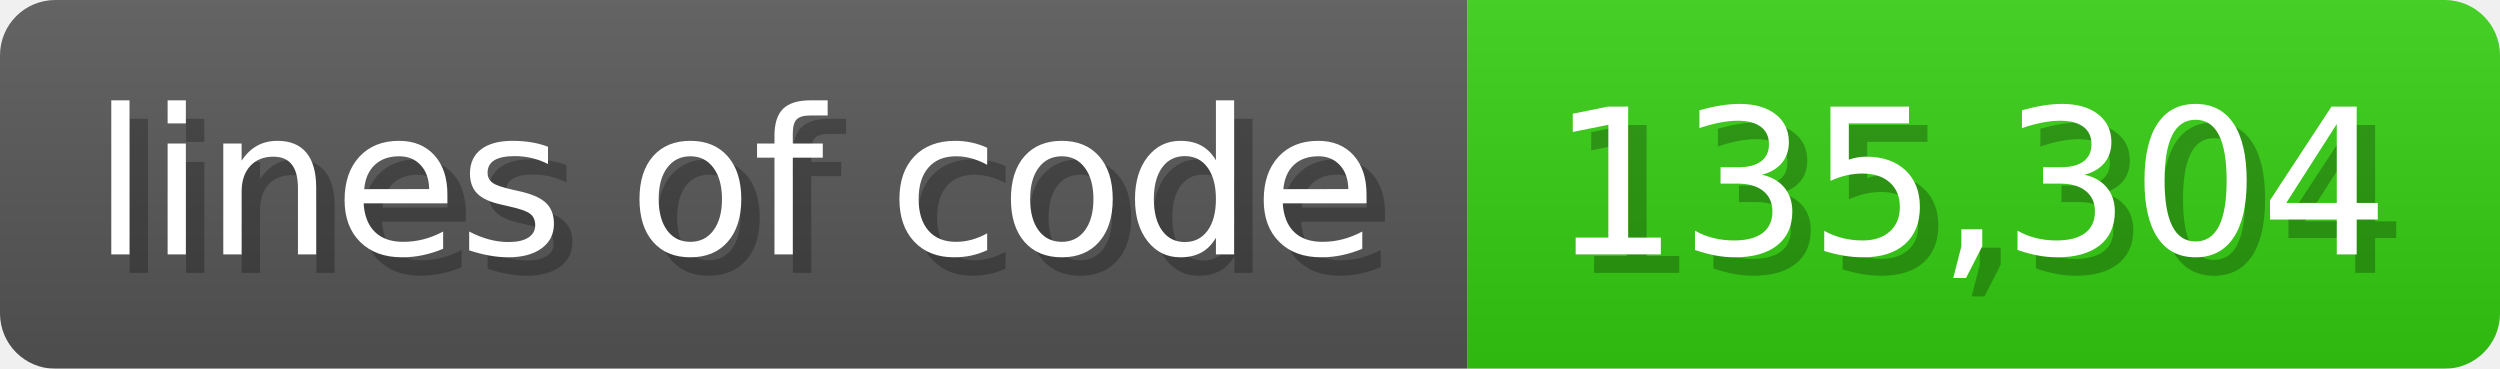
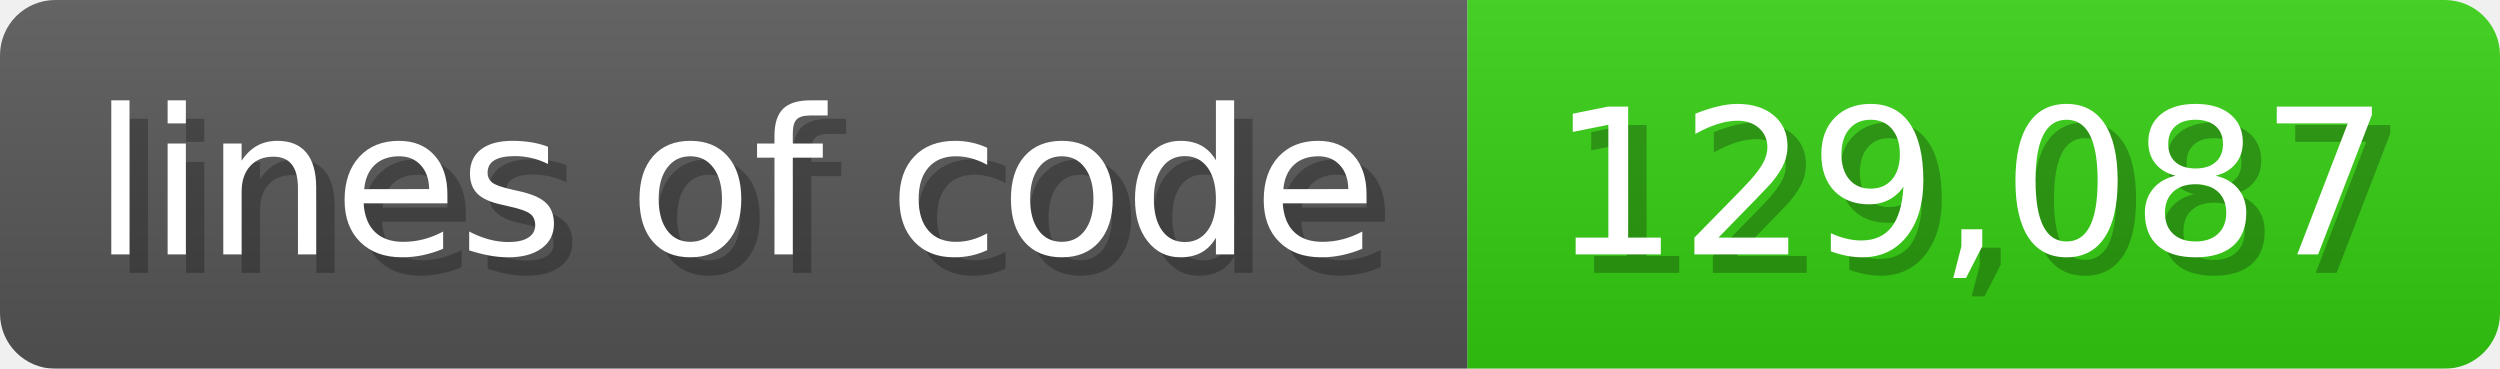
<svg xmlns="http://www.w3.org/2000/svg" width="135.6" height="20" viewBox="0 0 1356 200">
  <linearGradient id="a" x2="0" y2="100%">
    <stop offset="0" stop-opacity=".1" stop-color="#EEE" />
    <stop offset="1" stop-opacity=".1" />
  </linearGradient>
  <mask id="m">
    <rect width="1356" height="200" rx="30" fill="#FFF" />
  </mask>
  <g mask="url(#m)">
    <rect width="796" height="200" fill="#555" />
    <rect width="560" height="200" fill="#3C1" x="796" />
    <rect width="1356" height="200" fill="url(#a)" />
  </g>
  <g fill="#fff" text-anchor="start" font-family="Verdana,DejaVu Sans,sans-serif" font-size="110">
    <text x="60" y="148" textLength="696" fill="#000" opacity="0.25">lines of code</text>
    <text x="50" y="138" textLength="696">lines of code</text>
-     <text x="851" y="148" textLength="460" fill="#000" opacity="0.25">135,304</text>
-     <text x="841" y="138" textLength="460">135,304</text>
+     <text x="851" y="148" textLength="460" fill="#000" opacity="0.25">129,087</text>
+     <text x="841" y="138" textLength="460">129,087</text>
  </g>
</svg>
